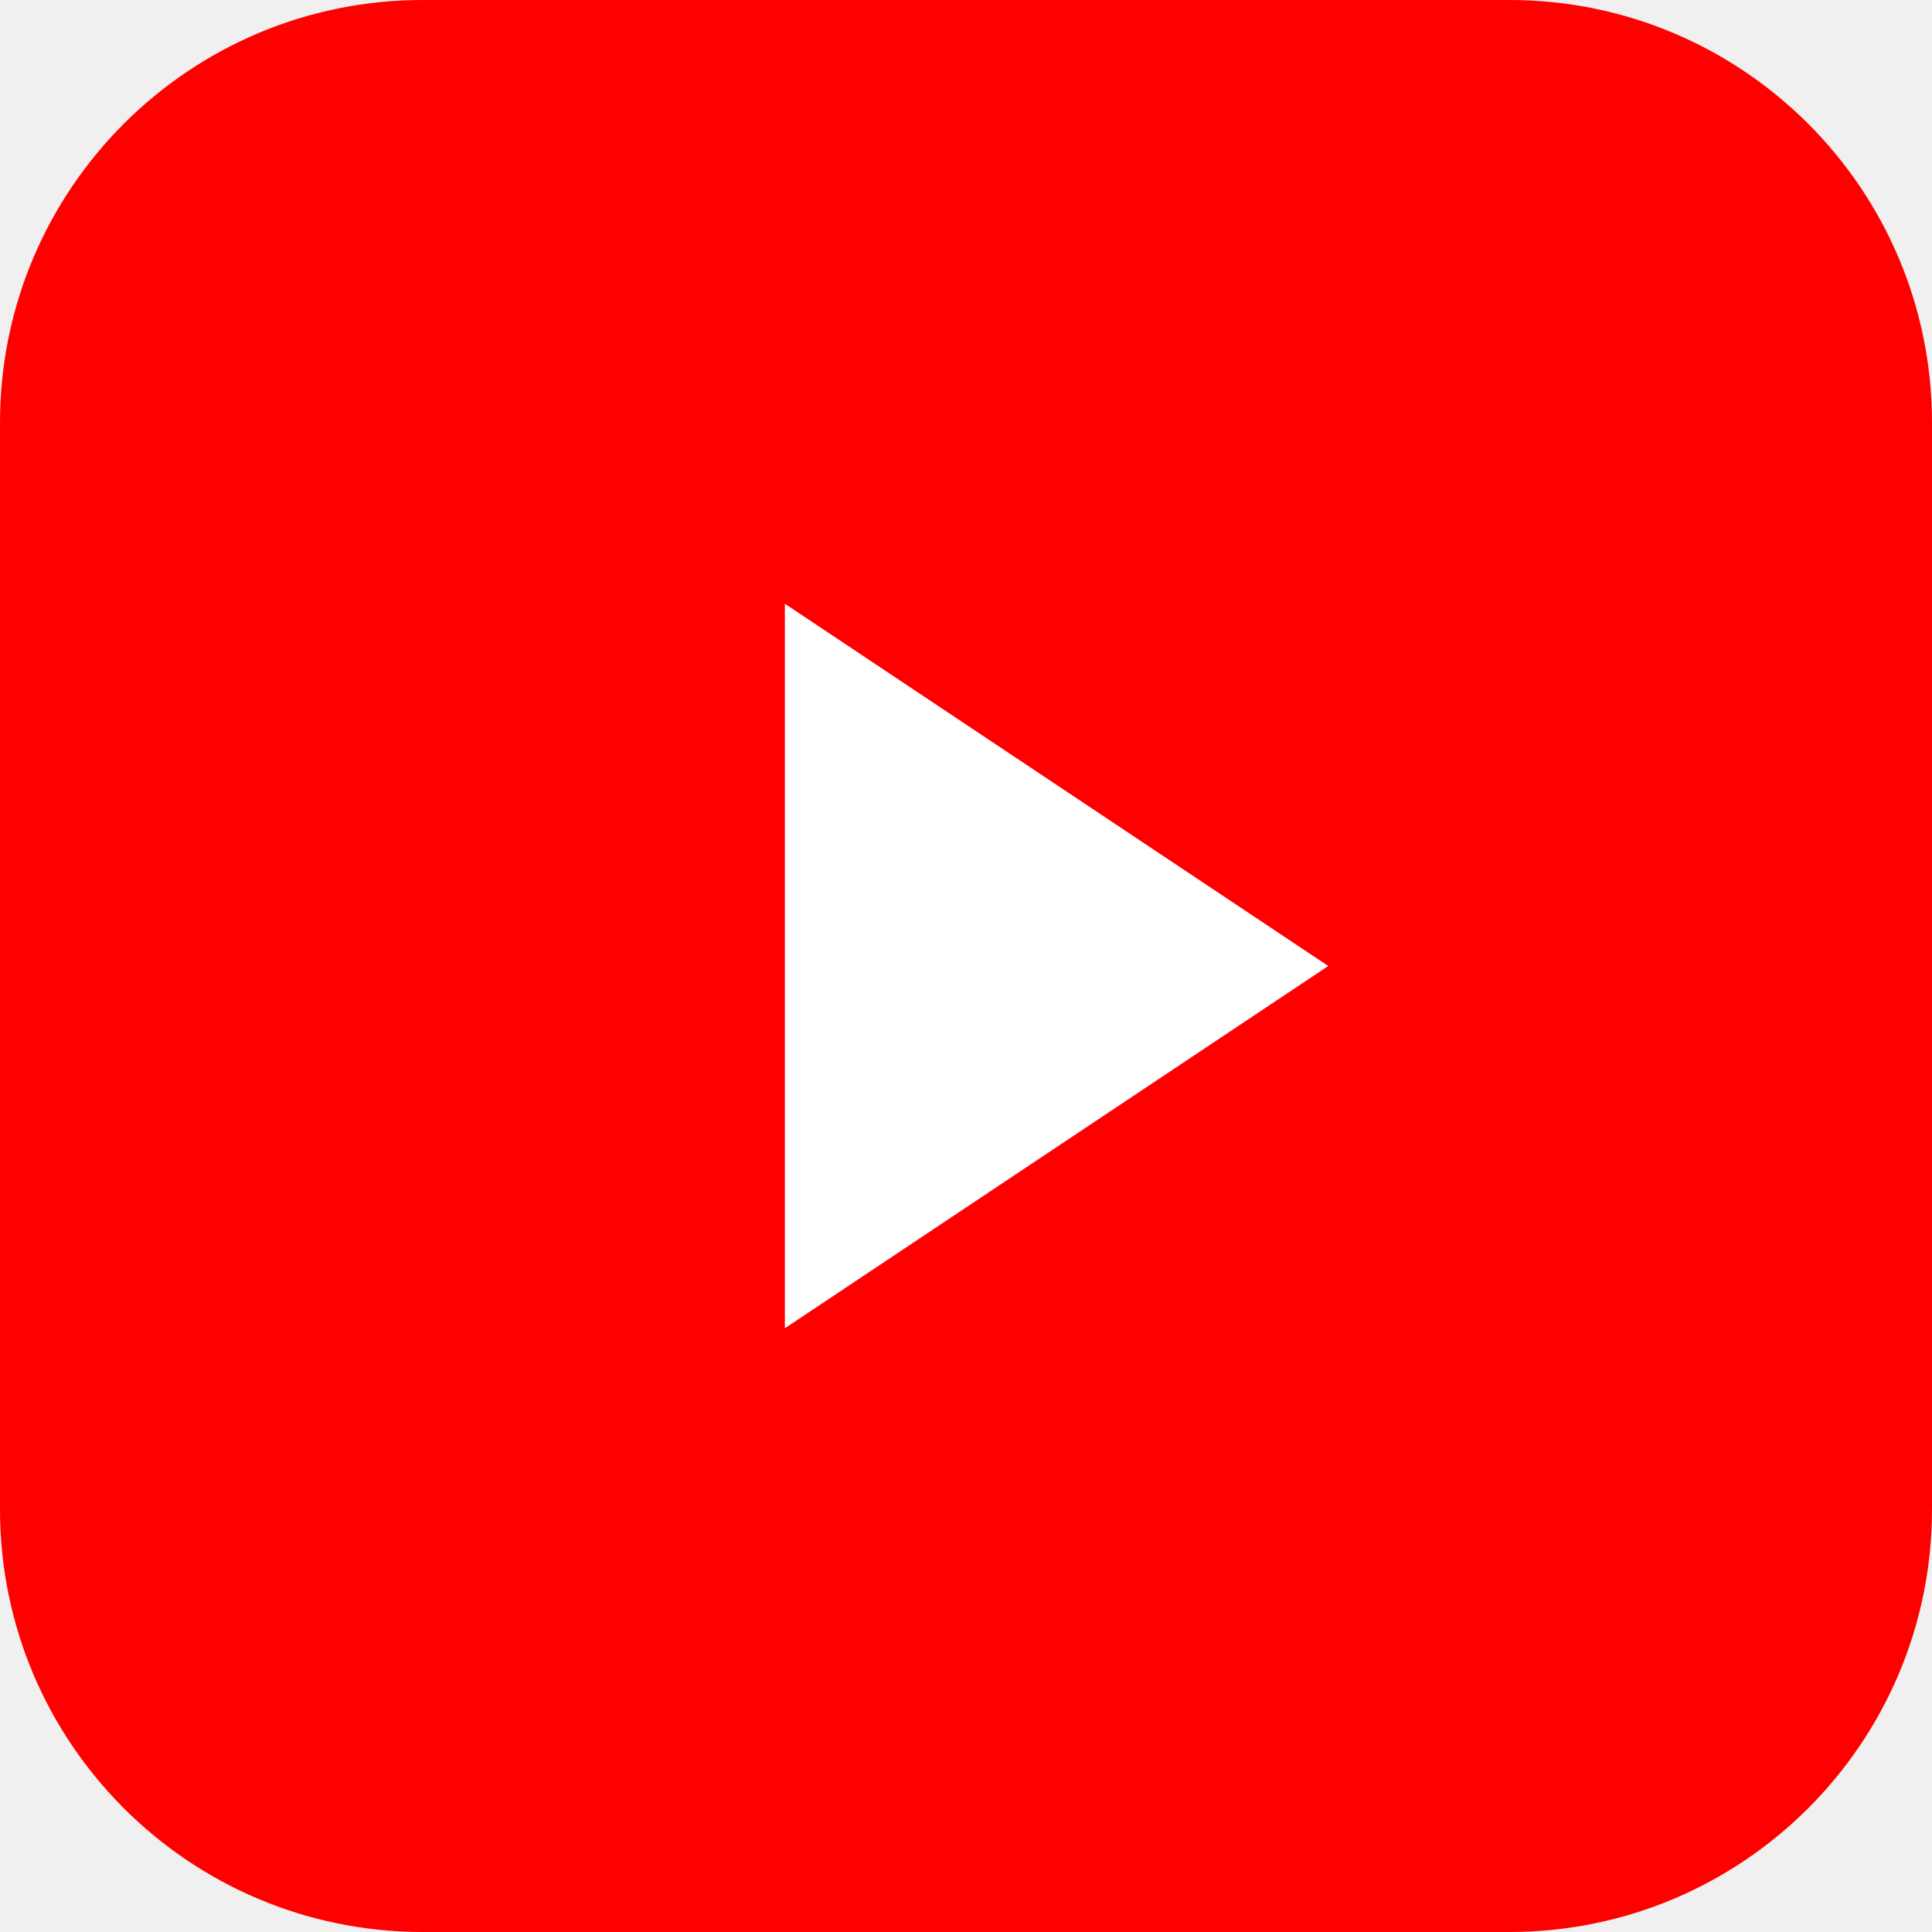
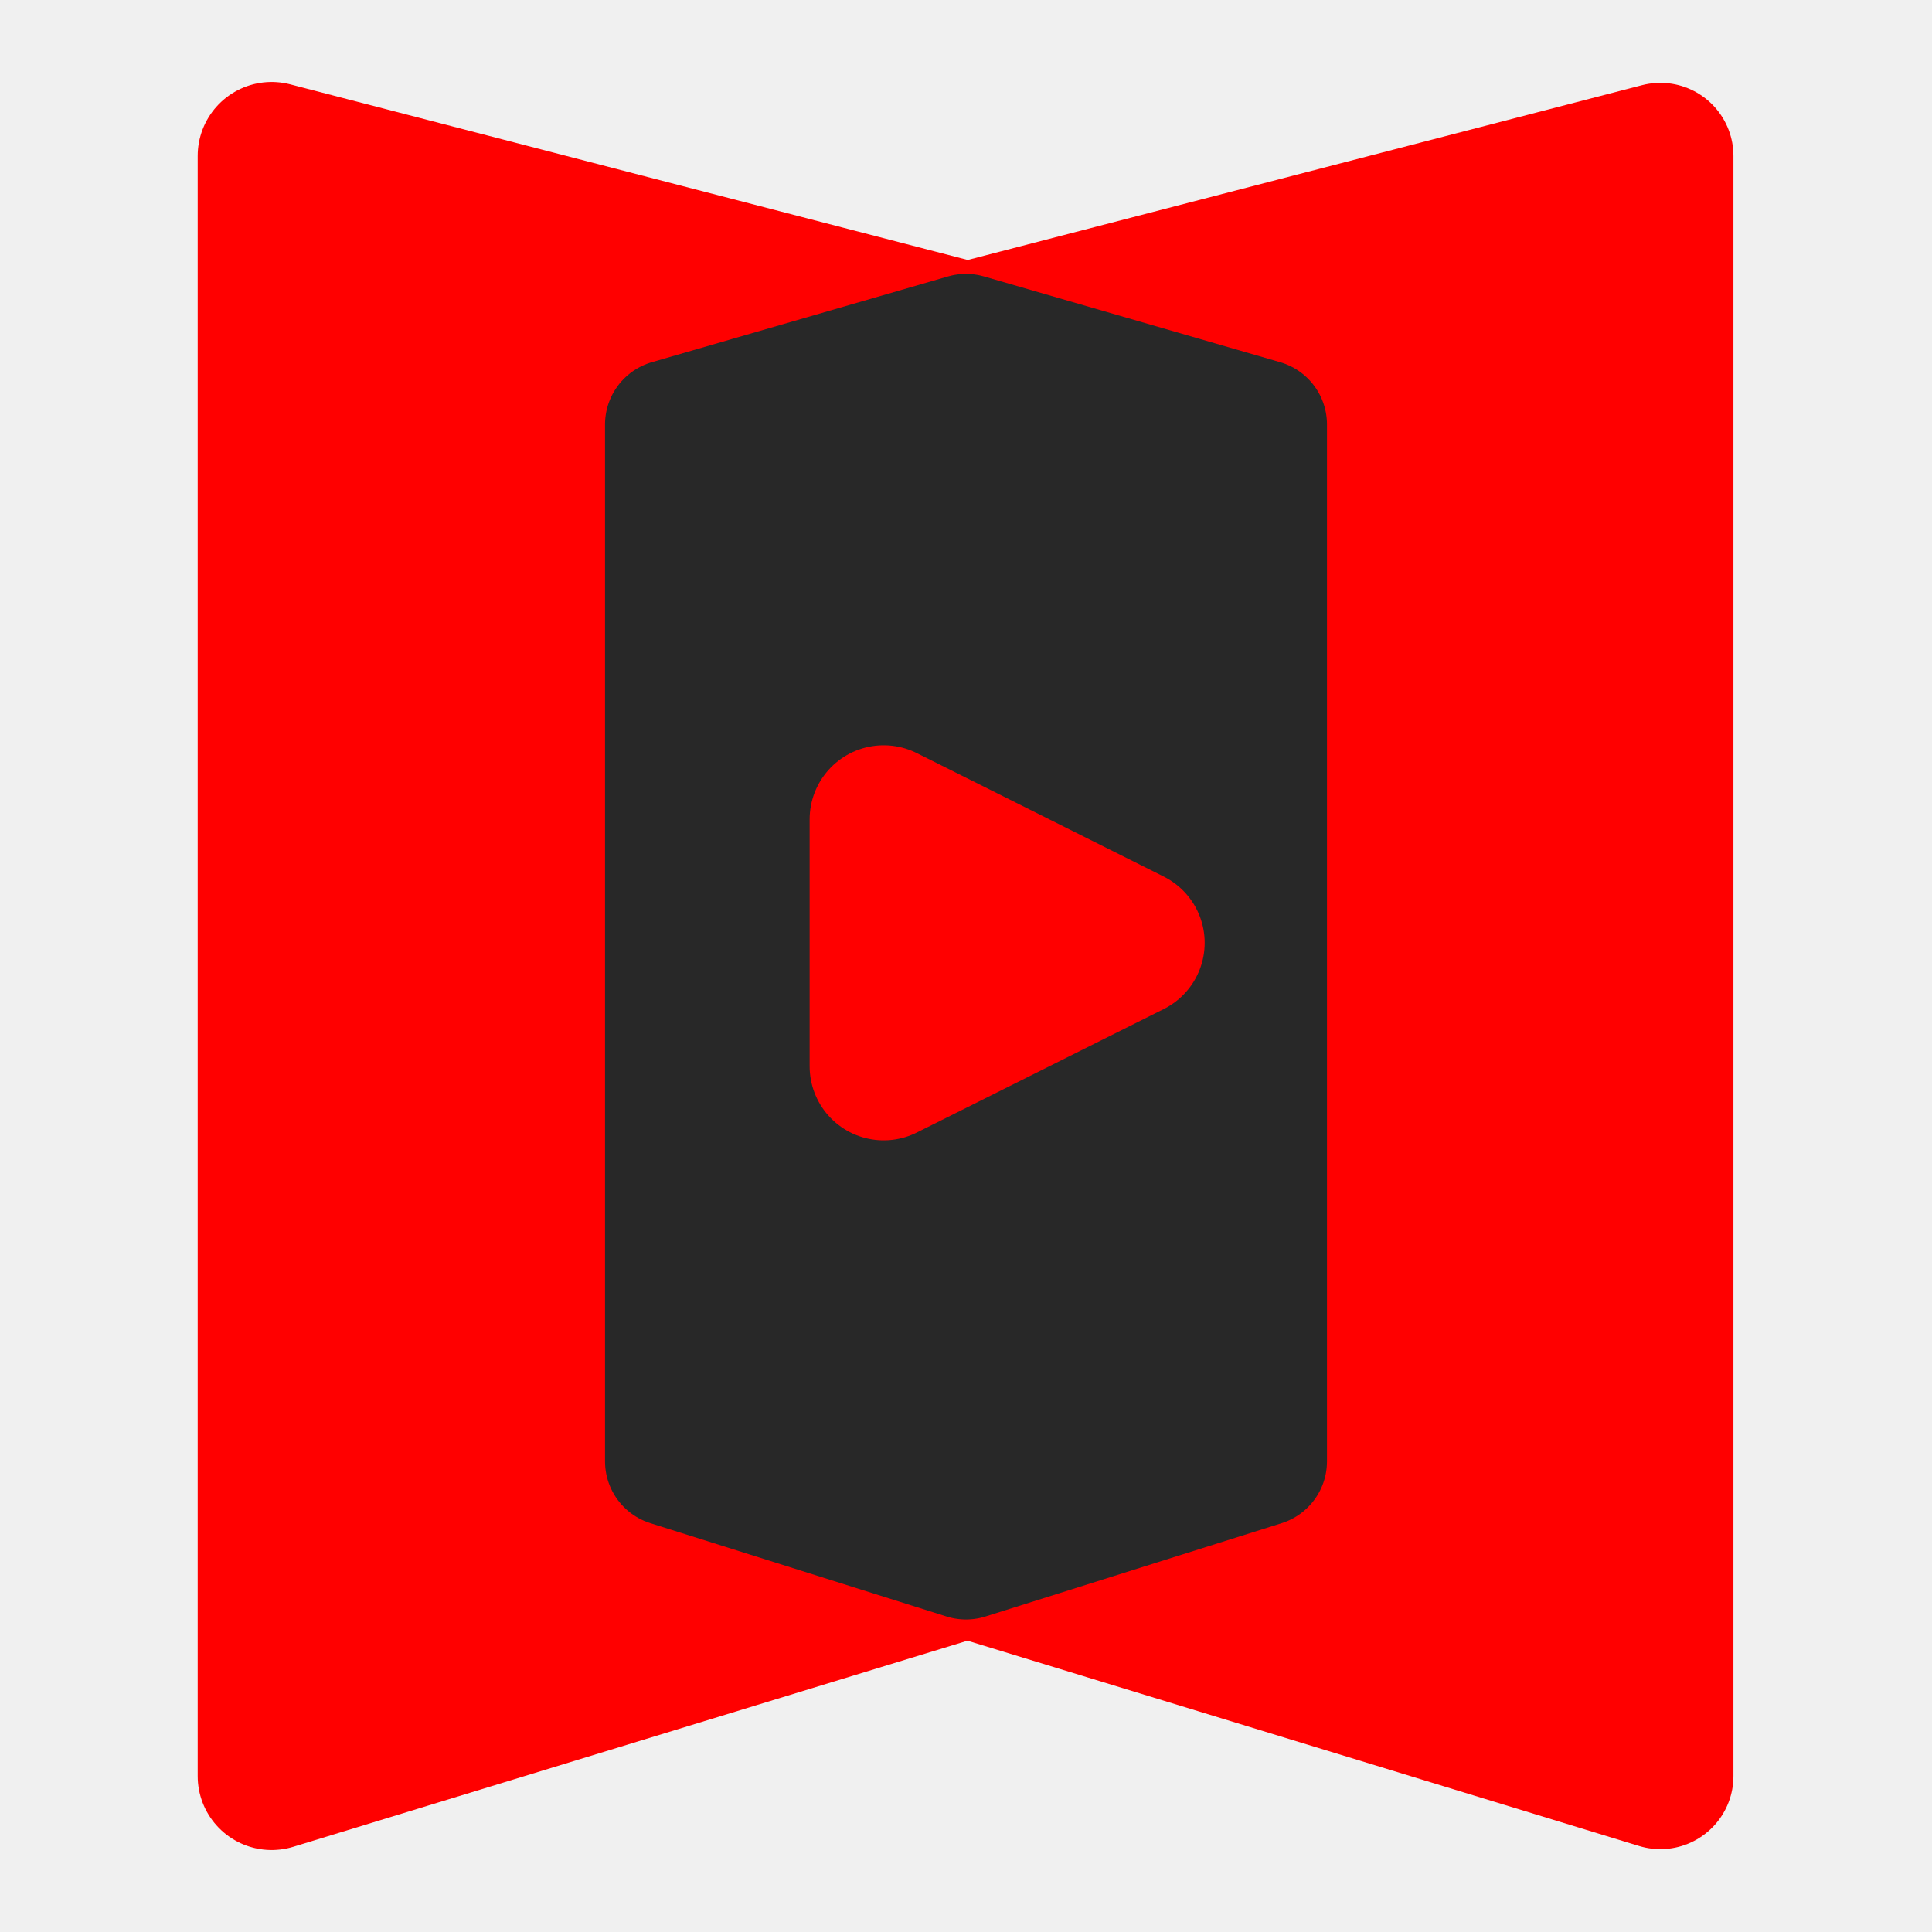
- <svg xmlns="http://www.w3.org/2000/svg" viewBox="0 0 64 64">
-   <rect width="64" height="64" rx="14" fill="#ff0000" />
-   <path d="M26 20l18 12-18 12z" fill="#ffffff" />
+ <svg xmlns="http://www.w3.org/2000/svg" viewBox="0 0 100 100" fill="none">
+   <path d="M65.71 76.14L65.71 21.46L14.06 8.07L14.06 91.93L65.71 76.14Z" fill="#FF0000" stroke="#FF0000" stroke-width="7.655" stroke-linejoin="round" stroke-linecap="square" />
+   <path d="M34.29 76.14L34.29 21.46L85.94 8.07L85.94 91.93L34.29 76.14Z" fill="#FF0000" stroke="#FF0000" stroke-width="7.565" stroke-linejoin="round" stroke-linecap="square" />
+   <path d="M50.00 80.47L34.67 75.64L34.67 21.97L50.00 17.53L65.33 21.97L65.33 75.64L50.00 80.47Z" fill="#282828" stroke="#282828" stroke-width="6.708" stroke-linejoin="round" stroke-linecap="square" />
+   <path d="M45.74 55.19L58.52 48.80L45.74 42.41L45.74 55.19Z" fill="#FF0000" stroke="#FF0000" stroke-width="7.667" stroke-linejoin="round" stroke-linecap="square" />
</svg>
